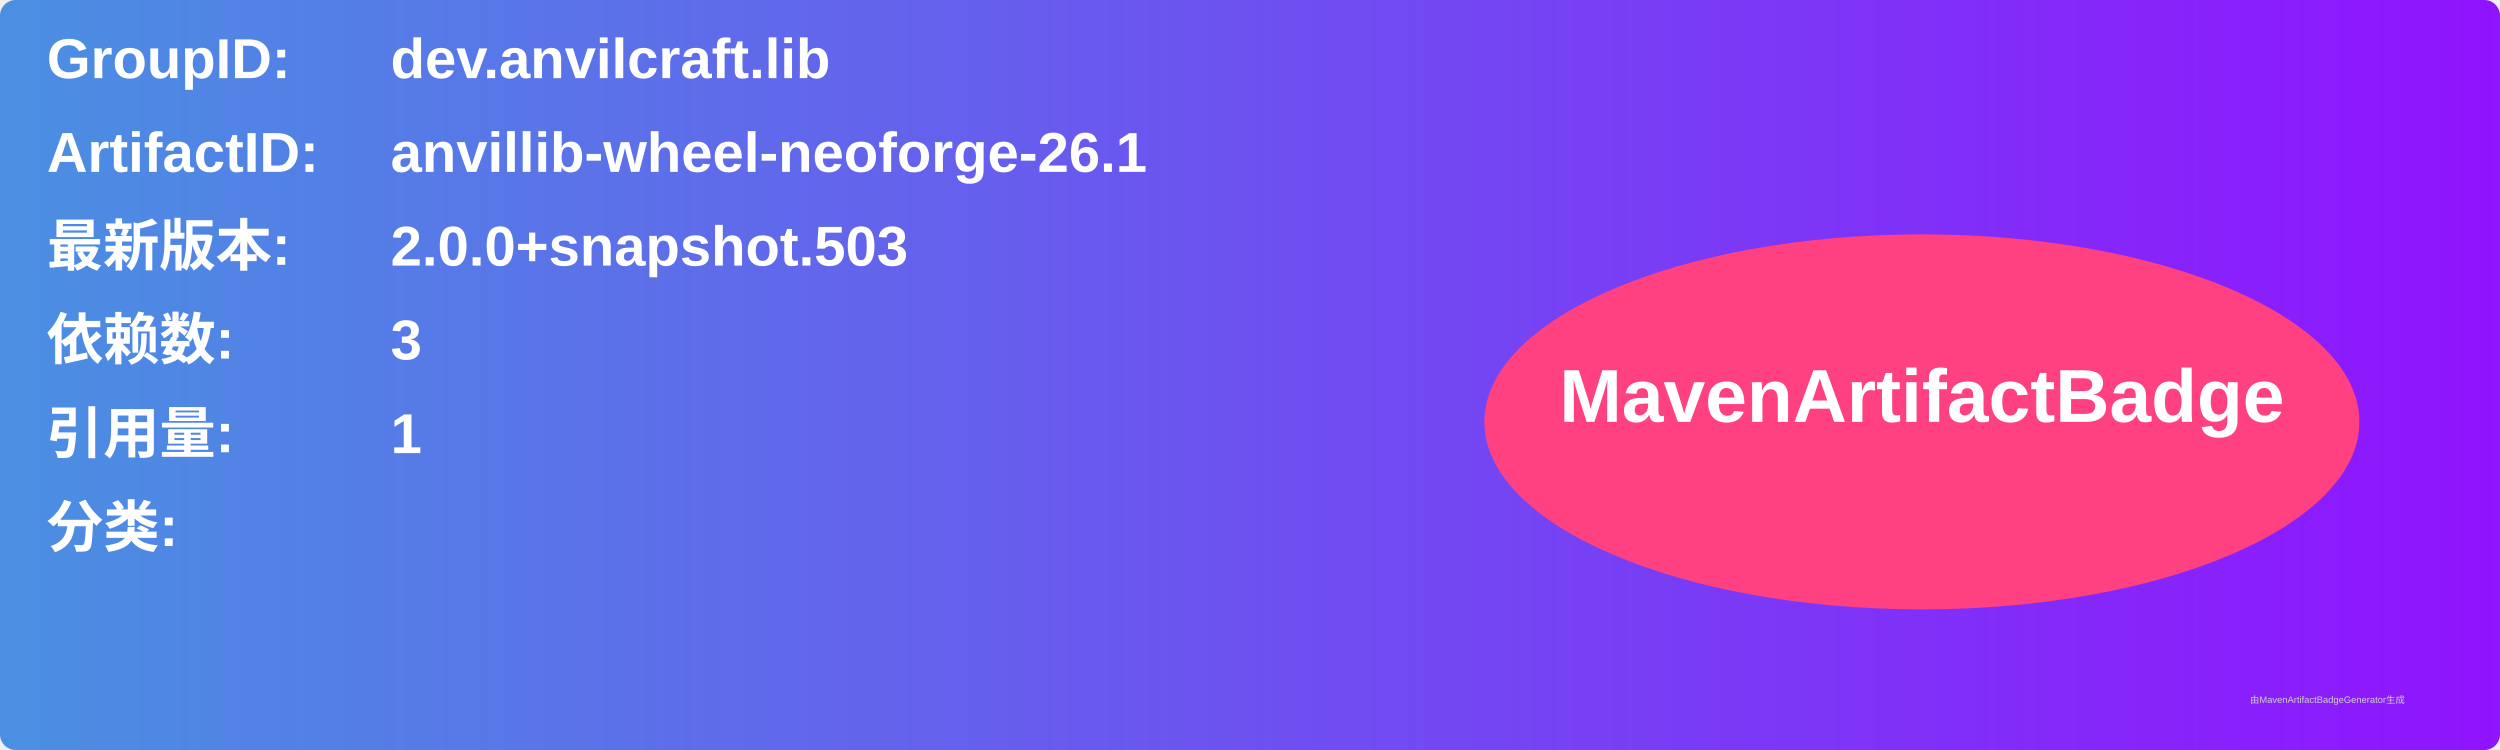
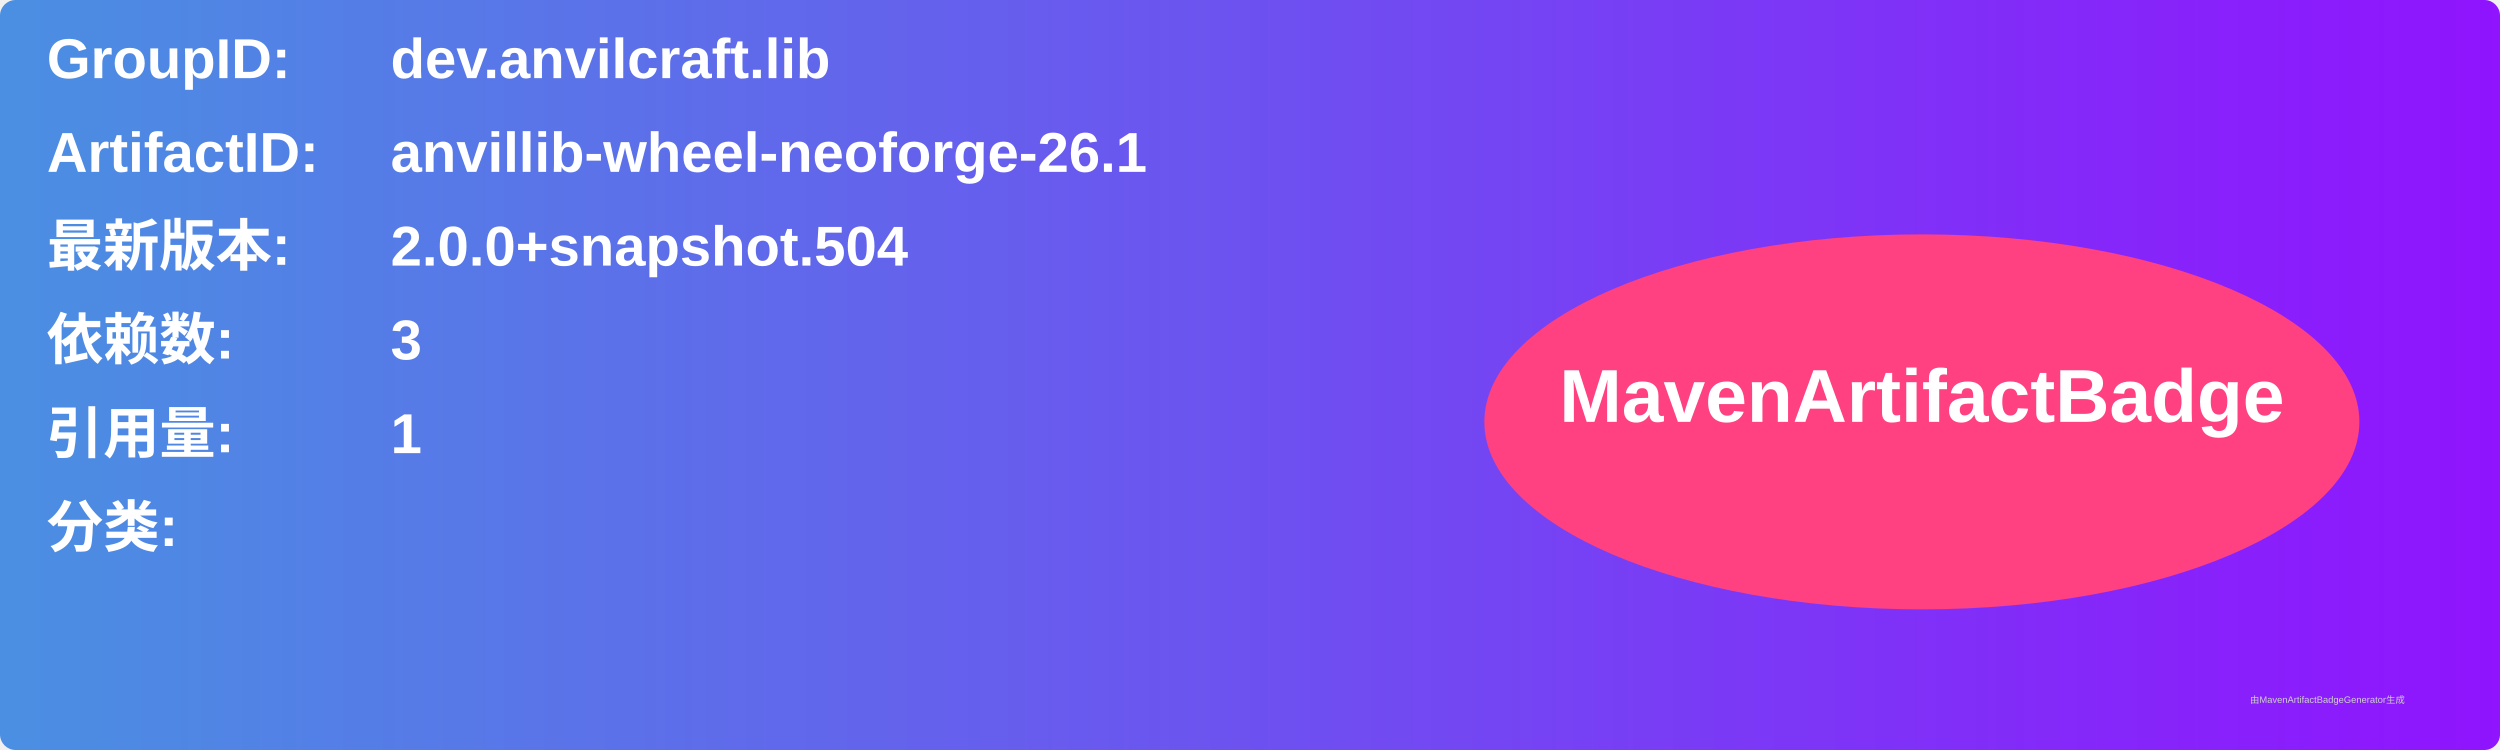
<svg xmlns="http://www.w3.org/2000/svg" width="800" height="240" viewBox="0 0 800 240">
  <linearGradient id="grad" x1="0%" y1="0%" x2="100%" y2="0%">
    <stop offset="0%" stop-color="#4a90e2" />
    <stop offset="100%" stop-color="#9013fe" />
  </linearGradient>
  <rect width="100%" height="100%" rx="5" ry="5" fill="url(#grad)" />
  <g transform="translate(15, 15)">
    <text x="0" y="10" font-family="Arial" font-size="18" fill="white" font-weight="bold" width="260">GroupID:</text>
    <text x="110" y="10" font-family="Arial" font-size="18" fill="white" font-weight="bold" width="460">dev.anvilcraft.lib</text>
    <text x="0" y="40" font-family="Arial" font-size="18" fill="white" font-weight="bold" width="260">ArtifactID:</text>
    <text x="110" y="40" font-family="Arial" font-size="18" fill="white" font-weight="bold" width="460">anvillib-wheel-neoforge-26.1</text>
    <text x="0" y="70" font-family="Arial" font-size="18" fill="white" font-weight="bold">最新版本:</text>
    <text x="110" y="70" font-family="Arial" font-size="18" fill="white" font-weight="bold">
-       <tspan font-weight="bold">2.0.0+snapshot.503</tspan>
+       <tspan font-weight="bold">2.0.0+snapshot.504</tspan>
    </text>
    <text x="0" y="100" font-family="Arial" font-size="18" fill="white" font-weight="bold">依赖数: </text>
    <text x="110" y="100" font-family="Arial" font-size="18" fill="white">
      <tspan font-weight="bold">3</tspan>
    </text>
    <text x="0" y="130" font-family="Arial" font-size="18" fill="white" font-weight="bold">引用量: </text>
    <text x="110" y="130" font-family="Arial" font-size="18" fill="white">
      <tspan font-weight="bold">1</tspan>
    </text>
    <text x="0" y="160" font-family="Arial" font-size="18" fill="white" font-weight="bold">分类:</text>
    <text x="10" y="190" font-family="Arial" font-size="10" fill="white">
      <tspan font-weight="bold" />
    </text>
    <ellipse cx="600" cy="120" rx="140" ry="60" fill="#ff4081" />
    <text x="600" y="120" text-anchor="middle" font-family="Arial" font-size="24" fill="white" font-weight="bold">MavenArtifactBadge</text>
  </g>
  <text x="720" y="225" font-family="Arial" font-size="3" fill="#d0d0d0">由MavenArtifactBadgeGenerator生成</text>
</svg>
